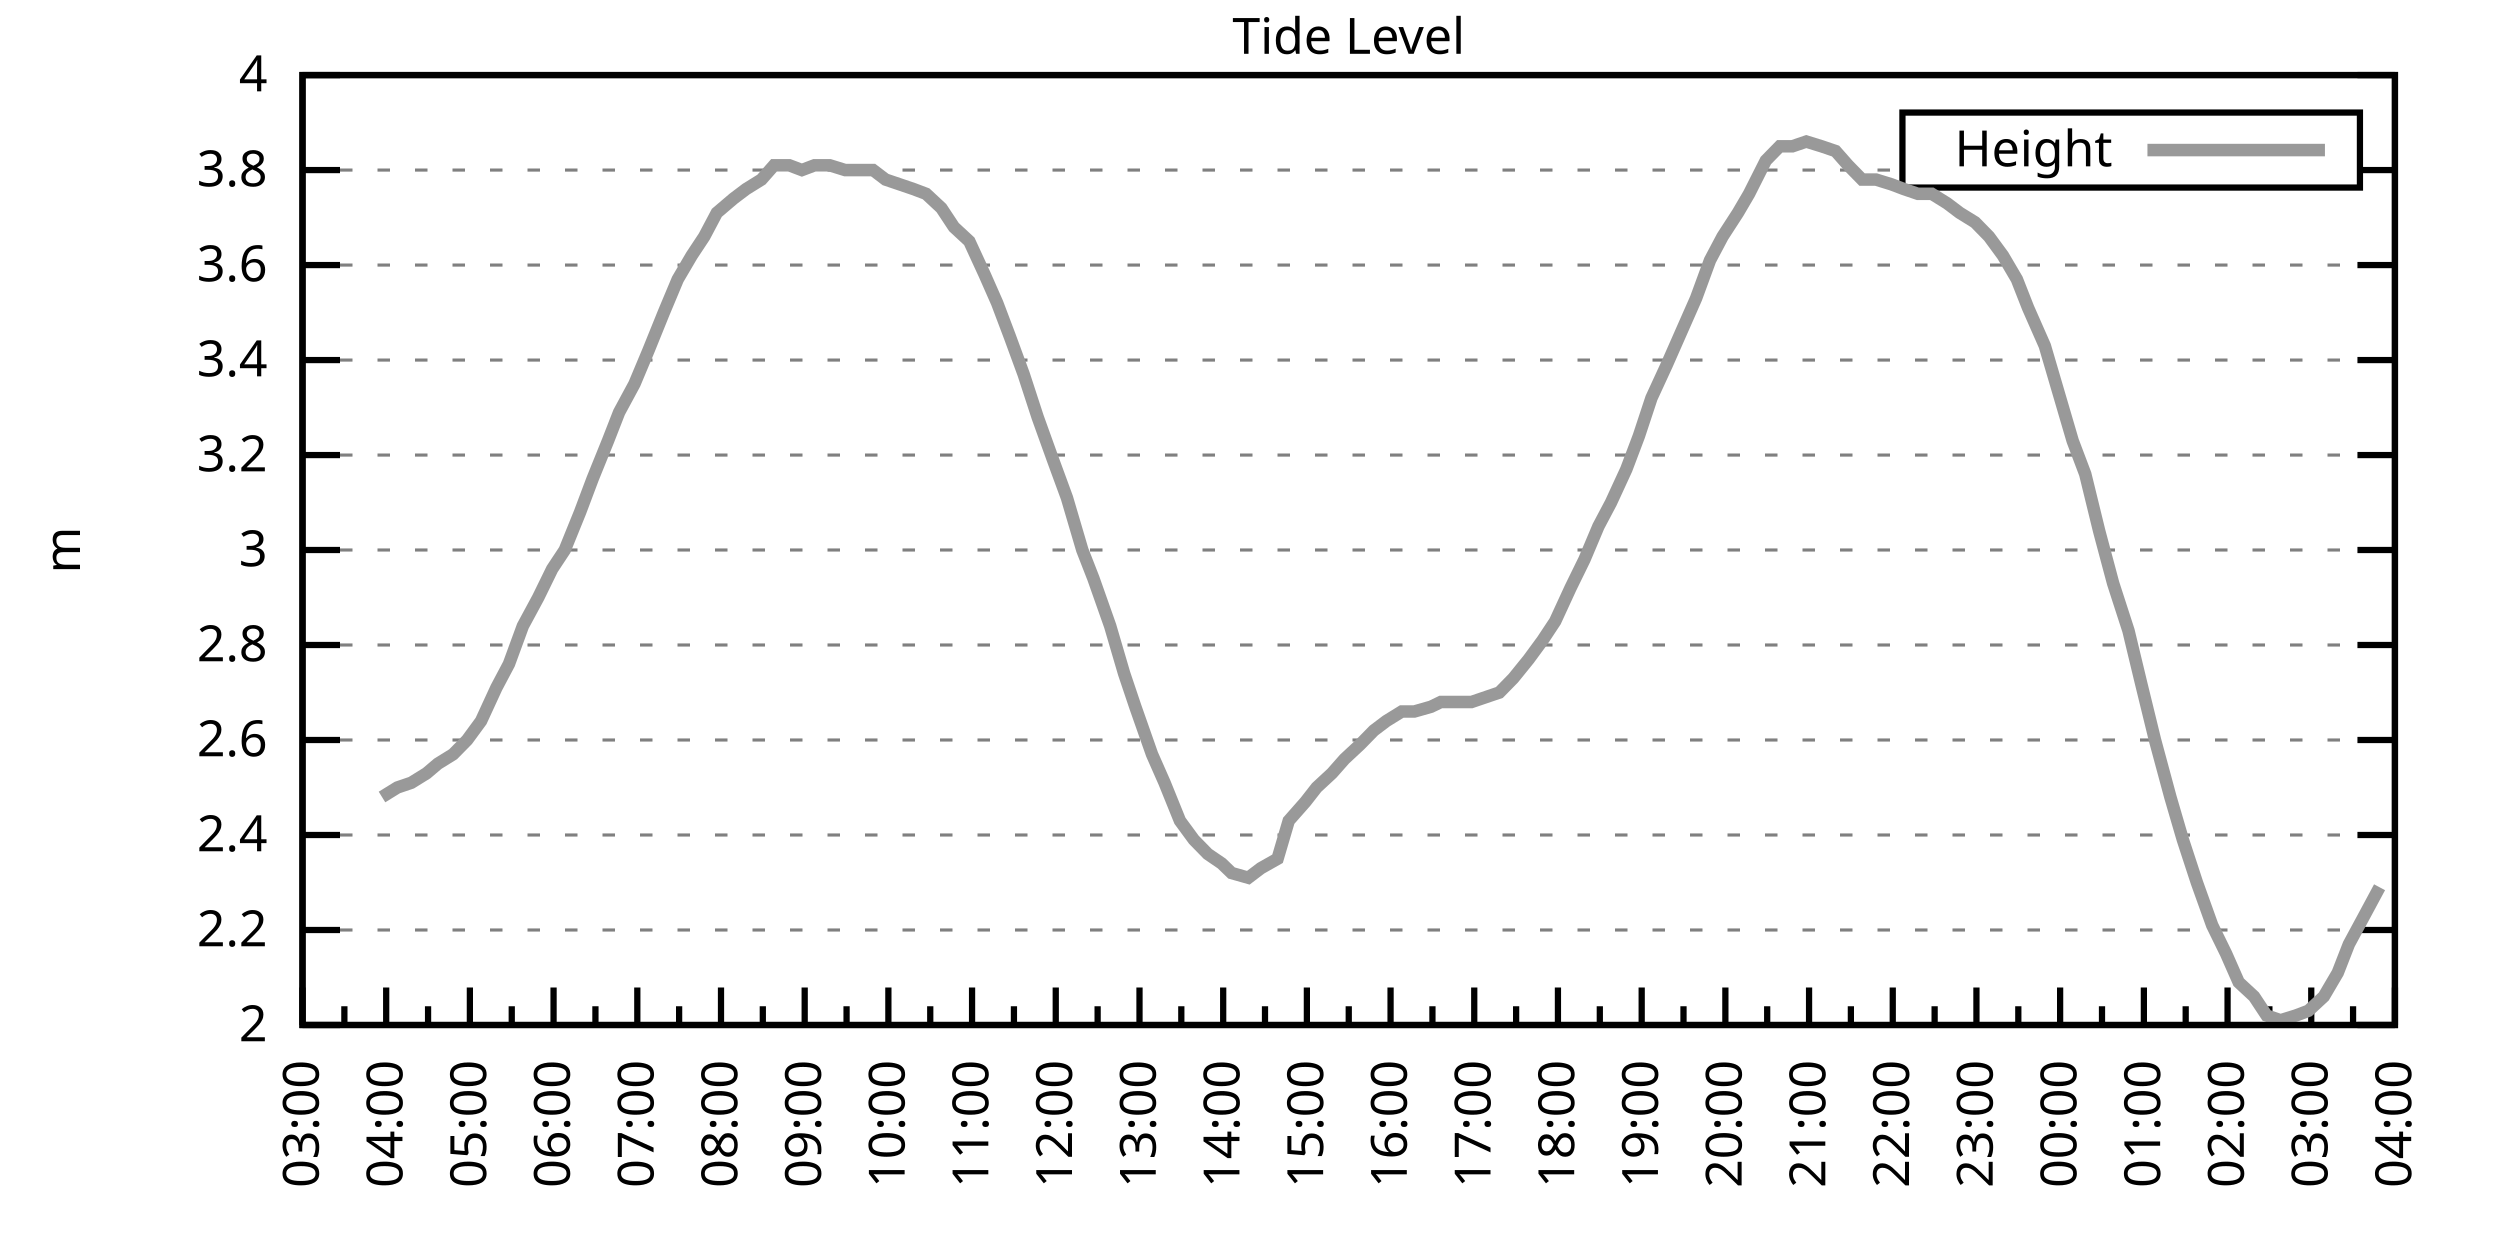
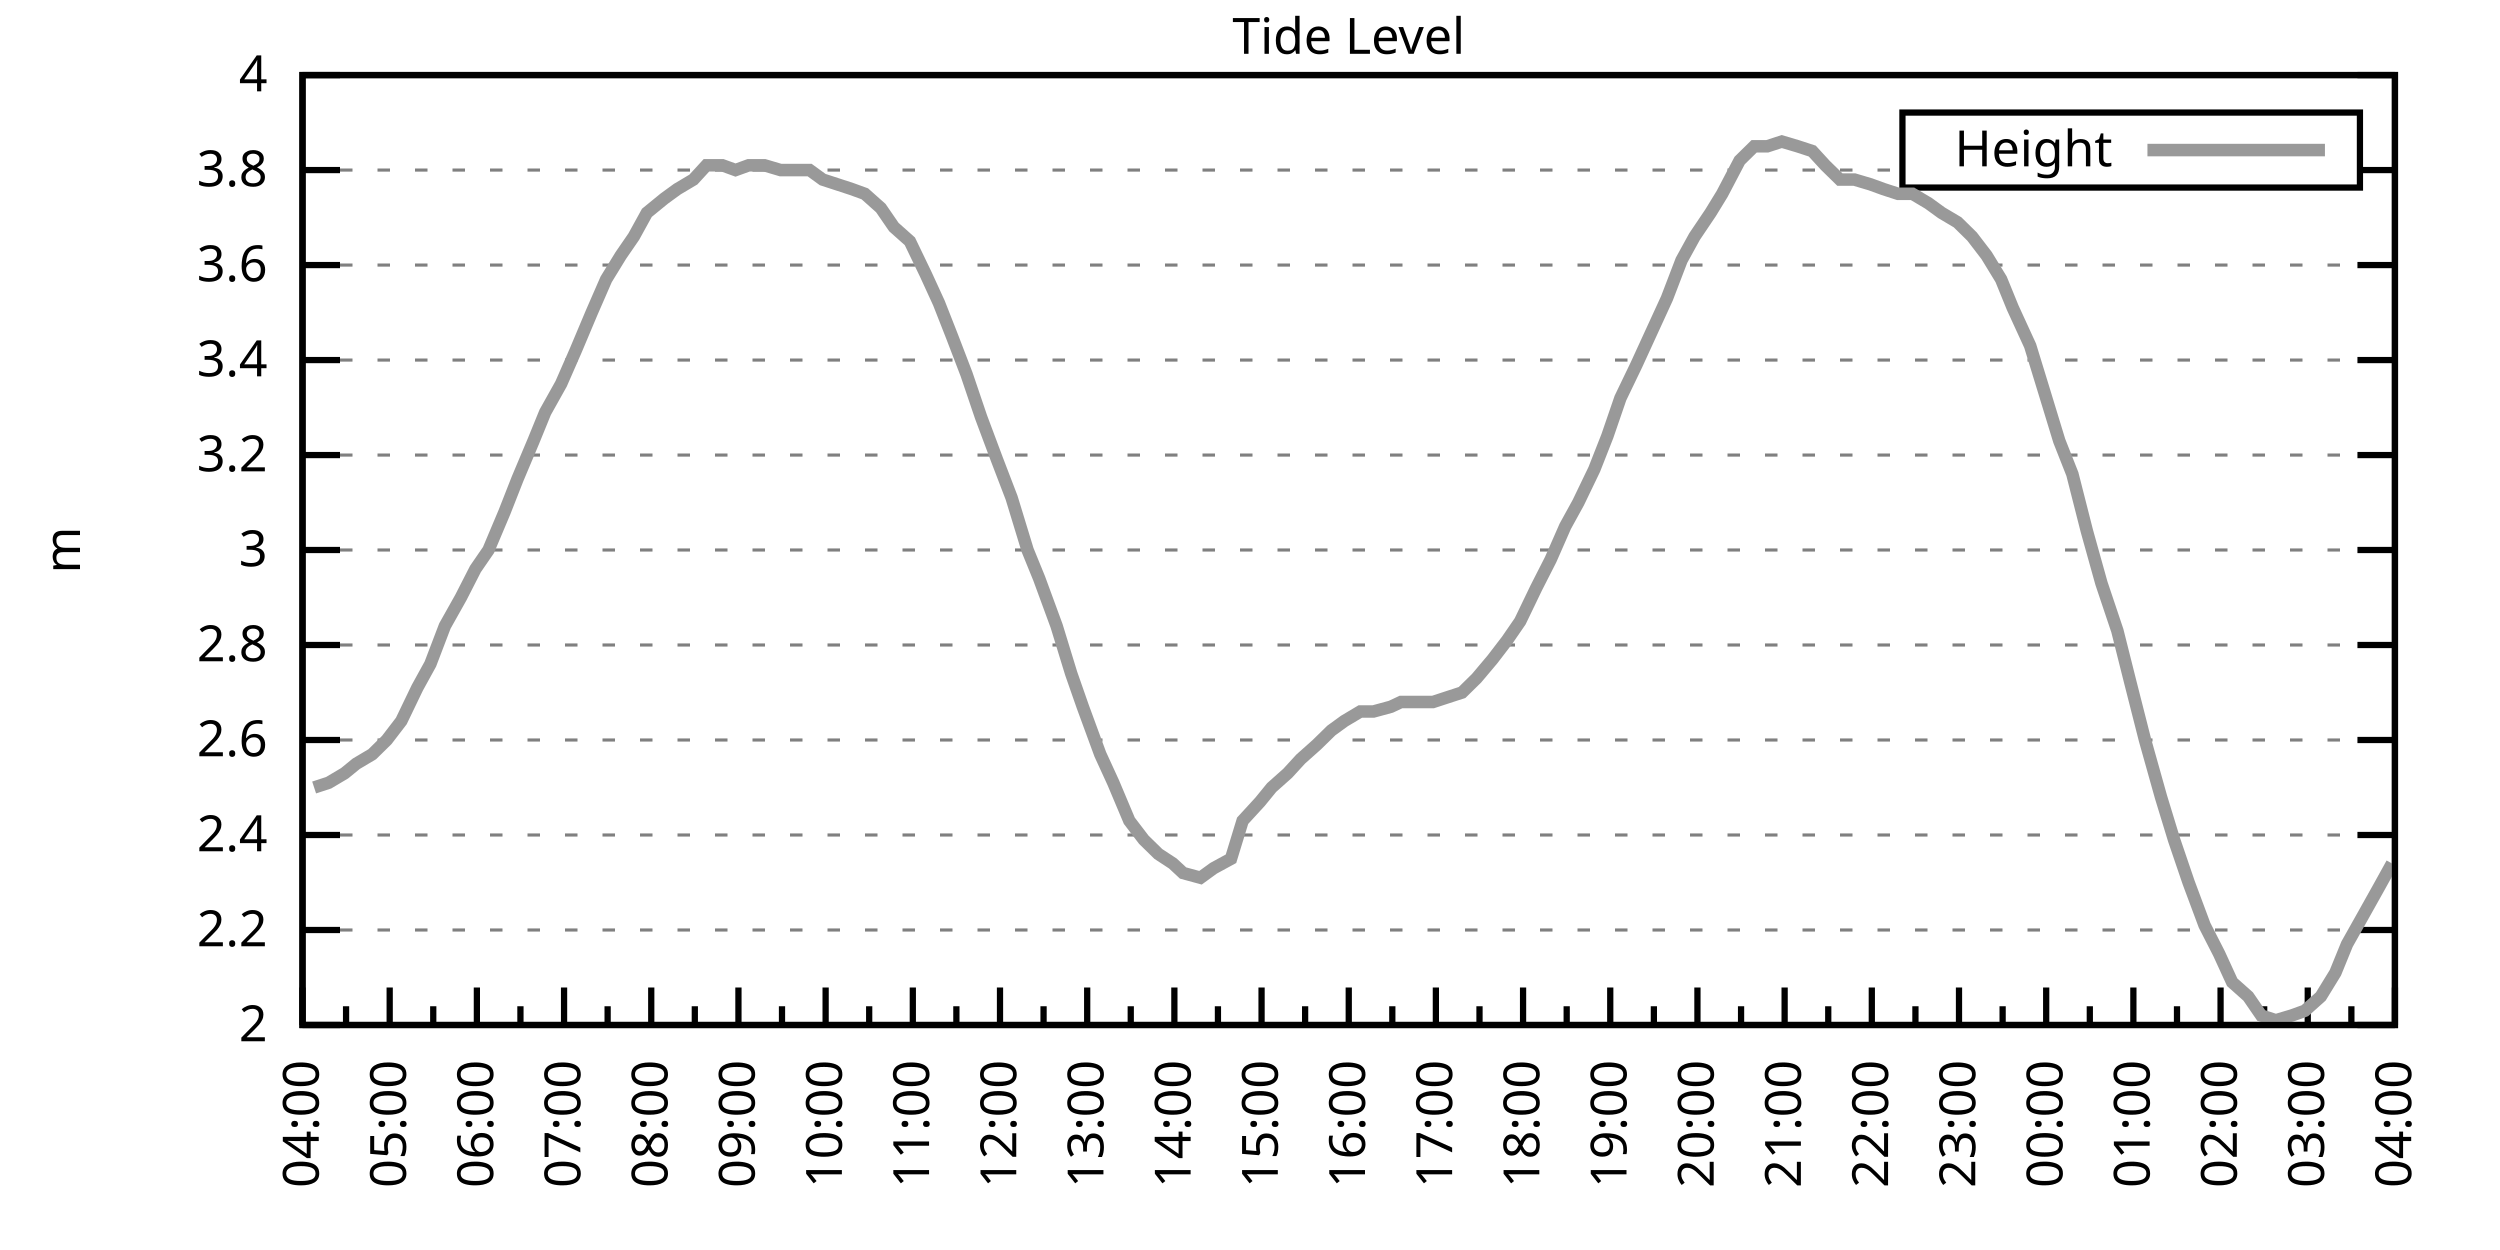
<svg xmlns="http://www.w3.org/2000/svg" xmlns:xlink="http://www.w3.org/1999/xlink" width="400" height="200" viewBox="0 0 400 200">
  <g id="gnuplot_canvas">
    <rect x="0" y="0" width="400" height="200" fill="none" />
    <defs>
      <circle id="gpDot" r="0.5" stroke-width="0.5" stroke="currentColor" />
      <path id="gpPt0" stroke-width="0.333" stroke="currentColor" d="M-1,0 h2 M0,-1 v2" />
      <path id="gpPt1" stroke-width="0.333" stroke="currentColor" d="M-1,-1 L1,1 M1,-1 L-1,1" />
      <path id="gpPt2" stroke-width="0.333" stroke="currentColor" d="M-1,0 L1,0 M0,-1 L0,1 M-1,-1 L1,1 M-1,1 L1,-1" />
      <rect id="gpPt3" stroke-width="0.333" stroke="currentColor" x="-1" y="-1" width="2" height="2" />
      <rect id="gpPt4" stroke-width="0.333" stroke="currentColor" fill="currentColor" x="-1" y="-1" width="2" height="2" />
      <circle id="gpPt5" stroke-width="0.333" stroke="currentColor" cx="0" cy="0" r="1" />
      <use xlink:href="#gpPt5" id="gpPt6" fill="currentColor" stroke="none" />
      <path id="gpPt7" stroke-width="0.333" stroke="currentColor" d="M0,-1.33 L-1.33,0.67 L1.33,0.67 z" />
      <use xlink:href="#gpPt7" id="gpPt8" fill="currentColor" stroke="none" />
      <use xlink:href="#gpPt7" id="gpPt9" stroke="currentColor" transform="rotate(180)" />
      <use xlink:href="#gpPt9" id="gpPt10" fill="currentColor" stroke="none" />
      <use xlink:href="#gpPt3" id="gpPt11" stroke="currentColor" transform="rotate(45)" />
      <use xlink:href="#gpPt11" id="gpPt12" fill="currentColor" stroke="none" />
      <path id="gpPt13" stroke-width="0.333" stroke="currentColor" d="M0,1.330 L1.265,0.411 L0.782,-1.067 L-0.782,-1.076 L-1.265,0.411 z" />
      <use xlink:href="#gpPt13" id="gpPt14" fill="currentColor" stroke="none" />
      <filter id="textbox" filterUnits="objectBoundingBox" x="0" y="0" height="1" width="1">
        <feFlood flood-color="white" flood-opacity="1" result="bgnd" />
        <feComposite in="SourceGraphic" in2="bgnd" operator="atop" />
      </filter>
      <filter id="greybox" filterUnits="objectBoundingBox" x="0" y="0" height="1" width="1">
        <feFlood flood-color="lightgrey" flood-opacity="1" result="grey" />
        <feComposite in="SourceGraphic" in2="grey" operator="atop" />
      </filter>
    </defs>
    <g fill="none" color="white" stroke="currentColor" stroke-width="1.00" stroke-linecap="butt" stroke-linejoin="miter">
</g>
    <g fill="none" color="black" stroke="currentColor" stroke-width="1.00" stroke-linecap="butt" stroke-linejoin="miter">
      <g stroke="none" shape-rendering="crispEdges">
        <polygon fill="rgb(255, 255, 255)" points="48.40,164.00 383.18,164.00 383.18,12.02 48.40,12.02 " />
      </g>
    </g>
    <g fill="none" color="black" stroke="currentColor" stroke-width="1.00" stroke-linecap="butt" stroke-linejoin="miter">
</g>
    <g fill="none" color="black" stroke="black" stroke-width="0.50" stroke-linecap="butt" stroke-linejoin="miter">
</g>
    <g fill="none" color="gray" stroke="currentColor" stroke-width="0.50" stroke-linecap="butt" stroke-linejoin="miter">
      <path stroke="gray" stroke-dasharray="2,4" class="gridline" d="M48.40,164.00 L383.19,164.00  " />
    </g>
    <g fill="none" color="gray" stroke="gray" stroke-width="1.00" stroke-linecap="butt" stroke-linejoin="miter">
</g>
    <g fill="none" color="black" stroke="currentColor" stroke-width="1.00" stroke-linecap="butt" stroke-linejoin="miter">
      <path stroke="black" d="M48.40,164.00 L54.40,164.00 M383.19,164.00 L377.19,164.00  " />
      <g transform="translate(42.80,166.60)" stroke="none" fill="black" font-family="Sans" font-size="8.00" text-anchor="end">
        <text>
          <tspan font-family="Sans"> 2</tspan>
        </text>
      </g>
    </g>
    <g fill="none" color="black" stroke="currentColor" stroke-width="1.00" stroke-linecap="butt" stroke-linejoin="miter">
</g>
    <g fill="none" color="black" stroke="black" stroke-width="0.50" stroke-linecap="butt" stroke-linejoin="miter">
</g>
    <g fill="none" color="gray" stroke="currentColor" stroke-width="0.50" stroke-linecap="butt" stroke-linejoin="miter">
      <path stroke="gray" stroke-dasharray="2,4" class="gridline" d="M48.40,148.80 L383.19,148.80  " />
    </g>
    <g fill="none" color="gray" stroke="gray" stroke-width="1.00" stroke-linecap="butt" stroke-linejoin="miter">
</g>
    <g fill="none" color="black" stroke="currentColor" stroke-width="1.00" stroke-linecap="butt" stroke-linejoin="miter">
      <path stroke="black" d="M48.40,148.80 L54.40,148.80 M383.19,148.80 L377.19,148.80  " />
      <g transform="translate(42.80,151.40)" stroke="none" fill="black" font-family="Sans" font-size="8.00" text-anchor="end">
        <text>
          <tspan font-family="Sans"> 2.2</tspan>
        </text>
      </g>
    </g>
    <g fill="none" color="black" stroke="currentColor" stroke-width="1.00" stroke-linecap="butt" stroke-linejoin="miter">
</g>
    <g fill="none" color="black" stroke="black" stroke-width="0.50" stroke-linecap="butt" stroke-linejoin="miter">
</g>
    <g fill="none" color="gray" stroke="currentColor" stroke-width="0.50" stroke-linecap="butt" stroke-linejoin="miter">
      <path stroke="gray" stroke-dasharray="2,4" class="gridline" d="M48.40,133.60 L383.19,133.60  " />
    </g>
    <g fill="none" color="gray" stroke="gray" stroke-width="1.00" stroke-linecap="butt" stroke-linejoin="miter">
</g>
    <g fill="none" color="black" stroke="currentColor" stroke-width="1.00" stroke-linecap="butt" stroke-linejoin="miter">
      <path stroke="black" d="M48.40,133.60 L54.40,133.60 M383.19,133.60 L377.19,133.60  " />
      <g transform="translate(42.80,136.20)" stroke="none" fill="black" font-family="Sans" font-size="8.00" text-anchor="end">
        <text>
          <tspan font-family="Sans"> 2.4</tspan>
        </text>
      </g>
    </g>
    <g fill="none" color="black" stroke="currentColor" stroke-width="1.00" stroke-linecap="butt" stroke-linejoin="miter">
</g>
    <g fill="none" color="black" stroke="black" stroke-width="0.50" stroke-linecap="butt" stroke-linejoin="miter">
</g>
    <g fill="none" color="gray" stroke="currentColor" stroke-width="0.50" stroke-linecap="butt" stroke-linejoin="miter">
      <path stroke="gray" stroke-dasharray="2,4" class="gridline" d="M48.40,118.40 L383.19,118.40  " />
    </g>
    <g fill="none" color="gray" stroke="gray" stroke-width="1.00" stroke-linecap="butt" stroke-linejoin="miter">
</g>
    <g fill="none" color="black" stroke="currentColor" stroke-width="1.00" stroke-linecap="butt" stroke-linejoin="miter">
      <path stroke="black" d="M48.40,118.40 L54.40,118.40 M383.19,118.40 L377.19,118.40  " />
      <g transform="translate(42.80,121.00)" stroke="none" fill="black" font-family="Sans" font-size="8.00" text-anchor="end">
        <text>
          <tspan font-family="Sans"> 2.6</tspan>
        </text>
      </g>
    </g>
    <g fill="none" color="black" stroke="currentColor" stroke-width="1.00" stroke-linecap="butt" stroke-linejoin="miter">
</g>
    <g fill="none" color="black" stroke="black" stroke-width="0.50" stroke-linecap="butt" stroke-linejoin="miter">
</g>
    <g fill="none" color="gray" stroke="currentColor" stroke-width="0.50" stroke-linecap="butt" stroke-linejoin="miter">
      <path stroke="gray" stroke-dasharray="2,4" class="gridline" d="M48.40,103.20 L383.19,103.20  " />
    </g>
    <g fill="none" color="gray" stroke="gray" stroke-width="1.00" stroke-linecap="butt" stroke-linejoin="miter">
</g>
    <g fill="none" color="black" stroke="currentColor" stroke-width="1.00" stroke-linecap="butt" stroke-linejoin="miter">
      <path stroke="black" d="M48.40,103.20 L54.40,103.20 M383.19,103.20 L377.19,103.20  " />
      <g transform="translate(42.80,105.80)" stroke="none" fill="black" font-family="Sans" font-size="8.00" text-anchor="end">
        <text>
          <tspan font-family="Sans"> 2.8</tspan>
        </text>
      </g>
    </g>
    <g fill="none" color="black" stroke="currentColor" stroke-width="1.00" stroke-linecap="butt" stroke-linejoin="miter">
</g>
    <g fill="none" color="black" stroke="black" stroke-width="0.50" stroke-linecap="butt" stroke-linejoin="miter">
</g>
    <g fill="none" color="gray" stroke="currentColor" stroke-width="0.50" stroke-linecap="butt" stroke-linejoin="miter">
      <path stroke="gray" stroke-dasharray="2,4" class="gridline" d="M48.40,88.00 L383.19,88.00  " />
    </g>
    <g fill="none" color="gray" stroke="gray" stroke-width="1.00" stroke-linecap="butt" stroke-linejoin="miter">
</g>
    <g fill="none" color="black" stroke="currentColor" stroke-width="1.00" stroke-linecap="butt" stroke-linejoin="miter">
      <path stroke="black" d="M48.40,88.00 L54.40,88.00 M383.19,88.00 L377.19,88.00  " />
      <g transform="translate(42.80,90.60)" stroke="none" fill="black" font-family="Sans" font-size="8.00" text-anchor="end">
        <text>
          <tspan font-family="Sans"> 3</tspan>
        </text>
      </g>
    </g>
    <g fill="none" color="black" stroke="currentColor" stroke-width="1.00" stroke-linecap="butt" stroke-linejoin="miter">
</g>
    <g fill="none" color="black" stroke="black" stroke-width="0.50" stroke-linecap="butt" stroke-linejoin="miter">
</g>
    <g fill="none" color="gray" stroke="currentColor" stroke-width="0.50" stroke-linecap="butt" stroke-linejoin="miter">
      <path stroke="gray" stroke-dasharray="2,4" class="gridline" d="M48.40,72.81 L383.19,72.81  " />
    </g>
    <g fill="none" color="gray" stroke="gray" stroke-width="1.00" stroke-linecap="butt" stroke-linejoin="miter">
</g>
    <g fill="none" color="black" stroke="currentColor" stroke-width="1.00" stroke-linecap="butt" stroke-linejoin="miter">
      <path stroke="black" d="M48.40,72.81 L54.40,72.81 M383.19,72.81 L377.19,72.81  " />
      <g transform="translate(42.80,75.41)" stroke="none" fill="black" font-family="Sans" font-size="8.00" text-anchor="end">
        <text>
          <tspan font-family="Sans"> 3.2</tspan>
        </text>
      </g>
    </g>
    <g fill="none" color="black" stroke="currentColor" stroke-width="1.00" stroke-linecap="butt" stroke-linejoin="miter">
</g>
    <g fill="none" color="black" stroke="black" stroke-width="0.50" stroke-linecap="butt" stroke-linejoin="miter">
</g>
    <g fill="none" color="gray" stroke="currentColor" stroke-width="0.50" stroke-linecap="butt" stroke-linejoin="miter">
      <path stroke="gray" stroke-dasharray="2,4" class="gridline" d="M48.40,57.61 L383.19,57.61  " />
    </g>
    <g fill="none" color="gray" stroke="gray" stroke-width="1.00" stroke-linecap="butt" stroke-linejoin="miter">
</g>
    <g fill="none" color="black" stroke="currentColor" stroke-width="1.00" stroke-linecap="butt" stroke-linejoin="miter">
      <path stroke="black" d="M48.40,57.61 L54.40,57.61 M383.19,57.61 L377.19,57.61  " />
      <g transform="translate(42.80,60.21)" stroke="none" fill="black" font-family="Sans" font-size="8.00" text-anchor="end">
        <text>
          <tspan font-family="Sans"> 3.4</tspan>
        </text>
      </g>
    </g>
    <g fill="none" color="black" stroke="currentColor" stroke-width="1.00" stroke-linecap="butt" stroke-linejoin="miter">
</g>
    <g fill="none" color="black" stroke="black" stroke-width="0.50" stroke-linecap="butt" stroke-linejoin="miter">
</g>
    <g fill="none" color="gray" stroke="currentColor" stroke-width="0.50" stroke-linecap="butt" stroke-linejoin="miter">
      <path stroke="gray" stroke-dasharray="2,4" class="gridline" d="M48.40,42.41 L383.19,42.41  " />
    </g>
    <g fill="none" color="gray" stroke="gray" stroke-width="1.00" stroke-linecap="butt" stroke-linejoin="miter">
</g>
    <g fill="none" color="black" stroke="currentColor" stroke-width="1.00" stroke-linecap="butt" stroke-linejoin="miter">
      <path stroke="black" d="M48.40,42.41 L54.40,42.41 M383.19,42.41 L377.19,42.41  " />
      <g transform="translate(42.80,45.01)" stroke="none" fill="black" font-family="Sans" font-size="8.00" text-anchor="end">
        <text>
          <tspan font-family="Sans"> 3.6</tspan>
        </text>
      </g>
    </g>
    <g fill="none" color="black" stroke="currentColor" stroke-width="1.00" stroke-linecap="butt" stroke-linejoin="miter">
</g>
    <g fill="none" color="black" stroke="black" stroke-width="0.50" stroke-linecap="butt" stroke-linejoin="miter">
</g>
    <g fill="none" color="gray" stroke="currentColor" stroke-width="0.50" stroke-linecap="butt" stroke-linejoin="miter">
      <path stroke="gray" stroke-dasharray="2,4" class="gridline" d="M48.40,27.21 L304.39,27.21 M377.59,27.21 L383.19,27.21  " />
    </g>
    <g fill="none" color="gray" stroke="gray" stroke-width="1.00" stroke-linecap="butt" stroke-linejoin="miter">
</g>
    <g fill="none" color="black" stroke="currentColor" stroke-width="1.00" stroke-linecap="butt" stroke-linejoin="miter">
      <path stroke="black" d="M48.40,27.21 L54.40,27.21 M383.19,27.21 L377.19,27.21  " />
      <g transform="translate(42.80,29.81)" stroke="none" fill="black" font-family="Sans" font-size="8.00" text-anchor="end">
        <text>
          <tspan font-family="Sans"> 3.8</tspan>
        </text>
      </g>
    </g>
    <g fill="none" color="black" stroke="currentColor" stroke-width="1.00" stroke-linecap="butt" stroke-linejoin="miter">
</g>
    <g fill="none" color="black" stroke="black" stroke-width="0.50" stroke-linecap="butt" stroke-linejoin="miter">
</g>
    <g fill="none" color="gray" stroke="currentColor" stroke-width="0.50" stroke-linecap="butt" stroke-linejoin="miter">
      <path stroke="gray" stroke-dasharray="2,4" class="gridline" d="M48.40,12.01 L383.19,12.01  " />
    </g>
    <g fill="none" color="gray" stroke="gray" stroke-width="1.00" stroke-linecap="butt" stroke-linejoin="miter">
</g>
    <g fill="none" color="black" stroke="currentColor" stroke-width="1.00" stroke-linecap="butt" stroke-linejoin="miter">
      <path stroke="black" d="M48.40,12.01 L54.40,12.01 M383.19,12.01 L377.19,12.01  " />
      <g transform="translate(42.80,14.61)" stroke="none" fill="black" font-family="Sans" font-size="8.00" text-anchor="end">
        <text>
          <tspan font-family="Sans"> 4</tspan>
        </text>
      </g>
    </g>
    <g fill="none" color="black" stroke="currentColor" stroke-width="1.00" stroke-linecap="butt" stroke-linejoin="miter">
      <path stroke="black" d="M48.40,164.00 L48.40,158.00  " />
      <g transform="translate(51.00,169.60) rotate(270)" stroke="none" fill="black" font-family="Sans" font-size="8.00" text-anchor="end">
        <text>
+           <tspan font-family="Sans">04:00</tspan>
+         </text>
+       </g>
+     </g>
+     <g fill="none" color="black" stroke="currentColor" stroke-width="1.00" stroke-linecap="butt" stroke-linejoin="miter">
+       <path stroke="black" d="M55.37,164.00 L55.37,161.00 M62.35,164.00 L62.35,158.00  " />
+       <g transform="translate(64.95,169.60) rotate(270)" stroke="none" fill="black" font-family="Sans" font-size="8.00" text-anchor="end">
+         <text>
+           <tspan font-family="Sans">05:00</tspan>
+         </text>
+       </g>
+     </g>
+     <g fill="none" color="black" stroke="currentColor" stroke-width="1.00" stroke-linecap="butt" stroke-linejoin="miter">
+       <path stroke="black" d="M69.32,164.00 L69.32,161.00 M76.30,164.00 L76.30,158.00  " />
+       <g transform="translate(78.90,169.60) rotate(270)" stroke="none" fill="black" font-family="Sans" font-size="8.00" text-anchor="end">
+         <text>
+           <tspan font-family="Sans">06:00</tspan>
+         </text>
+       </g>
+     </g>
+     <g fill="none" color="black" stroke="currentColor" stroke-width="1.00" stroke-linecap="butt" stroke-linejoin="miter">
+       <path stroke="black" d="M83.27,164.00 L83.27,161.00 M90.25,164.00 L90.25,158.00  " />
+       <g transform="translate(92.85,169.60) rotate(270)" stroke="none" fill="black" font-family="Sans" font-size="8.00" text-anchor="end">
+         <text>
+           <tspan font-family="Sans">07:00</tspan>
+         </text>
+       </g>
+     </g>
+     <g fill="none" color="black" stroke="currentColor" stroke-width="1.00" stroke-linecap="butt" stroke-linejoin="miter">
+       <path stroke="black" d="M97.22,164.00 L97.22,161.00 M104.20,164.00 L104.20,158.00  " />
+       <g transform="translate(106.80,169.60) rotate(270)" stroke="none" fill="black" font-family="Sans" font-size="8.00" text-anchor="end">
+         <text>
+           <tspan font-family="Sans">08:00</tspan>
+         </text>
+       </g>
+     </g>
+     <g fill="none" color="black" stroke="currentColor" stroke-width="1.00" stroke-linecap="butt" stroke-linejoin="miter">
+       <path stroke="black" d="M111.17,164.00 L111.17,161.00 M118.15,164.00 L118.15,158.00  " />
+       <g transform="translate(120.75,169.60) rotate(270)" stroke="none" fill="black" font-family="Sans" font-size="8.00" text-anchor="end">
+         <text>
+           <tspan font-family="Sans">09:00</tspan>
+         </text>
+       </g>
+     </g>
+     <g fill="none" color="black" stroke="currentColor" stroke-width="1.00" stroke-linecap="butt" stroke-linejoin="miter">
+       <path stroke="black" d="M125.12,164.00 L125.12,161.00 M132.10,164.00 L132.10,158.00  " />
+       <g transform="translate(134.70,169.60) rotate(270)" stroke="none" fill="black" font-family="Sans" font-size="8.00" text-anchor="end">
+         <text>
+           <tspan font-family="Sans">10:00</tspan>
+         </text>
+       </g>
+     </g>
+     <g fill="none" color="black" stroke="currentColor" stroke-width="1.00" stroke-linecap="butt" stroke-linejoin="miter">
+       <path stroke="black" d="M139.07,164.00 L139.07,161.00 M146.05,164.00 L146.05,158.00  " />
+       <g transform="translate(148.65,169.60) rotate(270)" stroke="none" fill="black" font-family="Sans" font-size="8.00" text-anchor="end">
+         <text>
+           <tspan font-family="Sans">11:00</tspan>
+         </text>
+       </g>
+     </g>
+     <g fill="none" color="black" stroke="currentColor" stroke-width="1.00" stroke-linecap="butt" stroke-linejoin="miter">
+       <path stroke="black" d="M153.02,164.00 L153.02,161.00 M160.00,164.00 L160.00,158.00  " />
+       <g transform="translate(162.60,169.60) rotate(270)" stroke="none" fill="black" font-family="Sans" font-size="8.00" text-anchor="end">
+         <text>
+           <tspan font-family="Sans">12:00</tspan>
+         </text>
+       </g>
+     </g>
+     <g fill="none" color="black" stroke="currentColor" stroke-width="1.00" stroke-linecap="butt" stroke-linejoin="miter">
+       <path stroke="black" d="M166.97,164.00 L166.97,161.00 M173.95,164.00 L173.95,158.00  " />
+       <g transform="translate(176.55,169.60) rotate(270)" stroke="none" fill="black" font-family="Sans" font-size="8.00" text-anchor="end">
+         <text>
+           <tspan font-family="Sans">13:00</tspan>
+         </text>
+       </g>
+     </g>
+     <g fill="none" color="black" stroke="currentColor" stroke-width="1.00" stroke-linecap="butt" stroke-linejoin="miter">
+       <path stroke="black" d="M180.92,164.00 L180.92,161.00 M187.90,164.00 L187.90,158.00  " />
+       <g transform="translate(190.50,169.60) rotate(270)" stroke="none" fill="black" font-family="Sans" font-size="8.00" text-anchor="end">
+         <text>
+           <tspan font-family="Sans">14:00</tspan>
+         </text>
+       </g>
+     </g>
+     <g fill="none" color="black" stroke="currentColor" stroke-width="1.00" stroke-linecap="butt" stroke-linejoin="miter">
+       <path stroke="black" d="M194.87,164.00 L194.87,161.00 M201.85,164.00 L201.85,158.00  " />
+       <g transform="translate(204.45,169.60) rotate(270)" stroke="none" fill="black" font-family="Sans" font-size="8.00" text-anchor="end">
+         <text>
+           <tspan font-family="Sans">15:00</tspan>
+         </text>
+       </g>
+     </g>
+     <g fill="none" color="black" stroke="currentColor" stroke-width="1.00" stroke-linecap="butt" stroke-linejoin="miter">
+       <path stroke="black" d="M208.82,164.00 L208.82,161.00 M215.80,164.00 L215.80,158.00  " />
+       <g transform="translate(218.40,169.60) rotate(270)" stroke="none" fill="black" font-family="Sans" font-size="8.00" text-anchor="end">
+         <text>
+           <tspan font-family="Sans">16:00</tspan>
+         </text>
+       </g>
+     </g>
+     <g fill="none" color="black" stroke="currentColor" stroke-width="1.00" stroke-linecap="butt" stroke-linejoin="miter">
+       <path stroke="black" d="M222.77,164.00 L222.77,161.00 M229.74,164.00 L229.74,158.00  " />
+       <g transform="translate(232.34,169.60) rotate(270)" stroke="none" fill="black" font-family="Sans" font-size="8.00" text-anchor="end">
+         <text>
+           <tspan font-family="Sans">17:00</tspan>
+         </text>
+       </g>
+     </g>
+     <g fill="none" color="black" stroke="currentColor" stroke-width="1.00" stroke-linecap="butt" stroke-linejoin="miter">
+       <path stroke="black" d="M236.72,164.00 L236.72,161.00 M243.69,164.00 L243.69,158.00  " />
+       <g transform="translate(246.29,169.60) rotate(270)" stroke="none" fill="black" font-family="Sans" font-size="8.00" text-anchor="end">
+         <text>
+           <tspan font-family="Sans">18:00</tspan>
+         </text>
+       </g>
+     </g>
+     <g fill="none" color="black" stroke="currentColor" stroke-width="1.00" stroke-linecap="butt" stroke-linejoin="miter">
+       <path stroke="black" d="M250.67,164.00 L250.67,161.00 M257.64,164.00 L257.64,158.00  " />
+       <g transform="translate(260.24,169.60) rotate(270)" stroke="none" fill="black" font-family="Sans" font-size="8.00" text-anchor="end">
+         <text>
+           <tspan font-family="Sans">19:00</tspan>
+         </text>
+       </g>
+     </g>
+     <g fill="none" color="black" stroke="currentColor" stroke-width="1.00" stroke-linecap="butt" stroke-linejoin="miter">
+       <path stroke="black" d="M264.62,164.00 L264.62,161.00 M271.59,164.00 L271.59,158.00  " />
+       <g transform="translate(274.19,169.60) rotate(270)" stroke="none" fill="black" font-family="Sans" font-size="8.00" text-anchor="end">
+         <text>
+           <tspan font-family="Sans">20:00</tspan>
+         </text>
+       </g>
+     </g>
+     <g fill="none" color="black" stroke="currentColor" stroke-width="1.00" stroke-linecap="butt" stroke-linejoin="miter">
+       <path stroke="black" d="M278.57,164.00 L278.57,161.00 M285.54,164.00 L285.54,158.00  " />
+       <g transform="translate(288.14,169.60) rotate(270)" stroke="none" fill="black" font-family="Sans" font-size="8.00" text-anchor="end">
+         <text>
+           <tspan font-family="Sans">21:00</tspan>
+         </text>
+       </g>
+     </g>
+     <g fill="none" color="black" stroke="currentColor" stroke-width="1.00" stroke-linecap="butt" stroke-linejoin="miter">
+       <path stroke="black" d="M292.52,164.00 L292.52,161.00 M299.49,164.00 L299.49,158.00  " />
+       <g transform="translate(302.09,169.60) rotate(270)" stroke="none" fill="black" font-family="Sans" font-size="8.00" text-anchor="end">
+         <text>
+           <tspan font-family="Sans">22:00</tspan>
+         </text>
+       </g>
+     </g>
+     <g fill="none" color="black" stroke="currentColor" stroke-width="1.00" stroke-linecap="butt" stroke-linejoin="miter">
+       <path stroke="black" d="M306.47,164.00 L306.47,161.00 M313.44,164.00 L313.44,158.00  " />
+       <g transform="translate(316.04,169.60) rotate(270)" stroke="none" fill="black" font-family="Sans" font-size="8.00" text-anchor="end">
+         <text>
+           <tspan font-family="Sans">23:00</tspan>
+         </text>
+       </g>
+     </g>
+     <g fill="none" color="black" stroke="currentColor" stroke-width="1.00" stroke-linecap="butt" stroke-linejoin="miter">
+       <path stroke="black" d="M320.42,164.00 L320.42,161.00 M327.39,164.00 L327.39,158.00  " />
+       <g transform="translate(329.99,169.60) rotate(270)" stroke="none" fill="black" font-family="Sans" font-size="8.00" text-anchor="end">
+         <text>
+           <tspan font-family="Sans">00:00</tspan>
+         </text>
+       </g>
+     </g>
+     <g fill="none" color="black" stroke="currentColor" stroke-width="1.00" stroke-linecap="butt" stroke-linejoin="miter">
+       <path stroke="black" d="M334.37,164.00 L334.37,161.00 M341.34,164.00 L341.34,158.00  " />
+       <g transform="translate(343.94,169.60) rotate(270)" stroke="none" fill="black" font-family="Sans" font-size="8.00" text-anchor="end">
+         <text>
+           <tspan font-family="Sans">01:00</tspan>
+         </text>
+       </g>
+     </g>
+     <g fill="none" color="black" stroke="currentColor" stroke-width="1.00" stroke-linecap="butt" stroke-linejoin="miter">
+       <path stroke="black" d="M348.32,164.00 L348.32,161.00 M355.29,164.00 L355.29,158.00  " />
+       <g transform="translate(357.89,169.60) rotate(270)" stroke="none" fill="black" font-family="Sans" font-size="8.00" text-anchor="end">
+         <text>
+           <tspan font-family="Sans">02:00</tspan>
+         </text>
+       </g>
+     </g>
+     <g fill="none" color="black" stroke="currentColor" stroke-width="1.00" stroke-linecap="butt" stroke-linejoin="miter">
+       <path stroke="black" d="M362.27,164.00 L362.27,161.00 M369.24,164.00 L369.24,158.00  " />
+       <g transform="translate(371.84,169.60) rotate(270)" stroke="none" fill="black" font-family="Sans" font-size="8.00" text-anchor="end">
+         <text>
          <tspan font-family="Sans">03:00</tspan>
        </text>
      </g>
    </g>
    <g fill="none" color="black" stroke="currentColor" stroke-width="1.00" stroke-linecap="butt" stroke-linejoin="miter">
-       <path stroke="black" d="M55.10,164.00 L55.10,161.00 M61.79,164.00 L61.79,158.00  " />
-       <g transform="translate(64.39,169.60) rotate(270)" stroke="none" fill="black" font-family="Sans" font-size="8.00" text-anchor="end">
-         <text>
-           <tspan font-family="Sans">04:00</tspan>
-         </text>
-       </g>
-     </g>
-     <g fill="none" color="black" stroke="currentColor" stroke-width="1.00" stroke-linecap="butt" stroke-linejoin="miter">
-       <path stroke="black" d="M68.49,164.00 L68.49,161.00 M75.18,164.00 L75.18,158.00  " />
-       <g transform="translate(77.78,169.60) rotate(270)" stroke="none" fill="black" font-family="Sans" font-size="8.00" text-anchor="end">
-         <text>
-           <tspan font-family="Sans">05:00</tspan>
-         </text>
-       </g>
-     </g>
-     <g fill="none" color="black" stroke="currentColor" stroke-width="1.00" stroke-linecap="butt" stroke-linejoin="miter">
-       <path stroke="black" d="M81.88,164.00 L81.88,161.00 M88.57,164.00 L88.57,158.00  " />
-       <g transform="translate(91.17,169.60) rotate(270)" stroke="none" fill="black" font-family="Sans" font-size="8.00" text-anchor="end">
-         <text>
-           <tspan font-family="Sans">06:00</tspan>
-         </text>
-       </g>
-     </g>
-     <g fill="none" color="black" stroke="currentColor" stroke-width="1.00" stroke-linecap="butt" stroke-linejoin="miter">
-       <path stroke="black" d="M95.27,164.00 L95.27,161.00 M101.97,164.00 L101.97,158.00  " />
-       <g transform="translate(104.57,169.60) rotate(270)" stroke="none" fill="black" font-family="Sans" font-size="8.00" text-anchor="end">
-         <text>
-           <tspan font-family="Sans">07:00</tspan>
-         </text>
-       </g>
-     </g>
-     <g fill="none" color="black" stroke="currentColor" stroke-width="1.00" stroke-linecap="butt" stroke-linejoin="miter">
-       <path stroke="black" d="M108.66,164.00 L108.66,161.00 M115.36,164.00 L115.36,158.00  " />
-       <g transform="translate(117.96,169.60) rotate(270)" stroke="none" fill="black" font-family="Sans" font-size="8.00" text-anchor="end">
-         <text>
-           <tspan font-family="Sans">08:00</tspan>
-         </text>
-       </g>
-     </g>
-     <g fill="none" color="black" stroke="currentColor" stroke-width="1.00" stroke-linecap="butt" stroke-linejoin="miter">
-       <path stroke="black" d="M122.05,164.00 L122.05,161.00 M128.75,164.00 L128.75,158.00  " />
-       <g transform="translate(131.35,169.60) rotate(270)" stroke="none" fill="black" font-family="Sans" font-size="8.00" text-anchor="end">
-         <text>
-           <tspan font-family="Sans">09:00</tspan>
-         </text>
-       </g>
-     </g>
-     <g fill="none" color="black" stroke="currentColor" stroke-width="1.00" stroke-linecap="butt" stroke-linejoin="miter">
-       <path stroke="black" d="M135.45,164.00 L135.45,161.00 M142.14,164.00 L142.14,158.00  " />
-       <g transform="translate(144.74,169.60) rotate(270)" stroke="none" fill="black" font-family="Sans" font-size="8.00" text-anchor="end">
-         <text>
-           <tspan font-family="Sans">10:00</tspan>
-         </text>
-       </g>
-     </g>
-     <g fill="none" color="black" stroke="currentColor" stroke-width="1.00" stroke-linecap="butt" stroke-linejoin="miter">
-       <path stroke="black" d="M148.84,164.00 L148.84,161.00 M155.53,164.00 L155.53,158.00  " />
-       <g transform="translate(158.13,169.60) rotate(270)" stroke="none" fill="black" font-family="Sans" font-size="8.00" text-anchor="end">
-         <text>
-           <tspan font-family="Sans">11:00</tspan>
-         </text>
-       </g>
-     </g>
-     <g fill="none" color="black" stroke="currentColor" stroke-width="1.00" stroke-linecap="butt" stroke-linejoin="miter">
-       <path stroke="black" d="M162.23,164.00 L162.23,161.00 M168.92,164.00 L168.92,158.00  " />
-       <g transform="translate(171.52,169.60) rotate(270)" stroke="none" fill="black" font-family="Sans" font-size="8.00" text-anchor="end">
-         <text>
-           <tspan font-family="Sans">12:00</tspan>
-         </text>
-       </g>
-     </g>
-     <g fill="none" color="black" stroke="currentColor" stroke-width="1.00" stroke-linecap="butt" stroke-linejoin="miter">
-       <path stroke="black" d="M175.62,164.00 L175.62,161.00 M182.32,164.00 L182.32,158.00  " />
-       <g transform="translate(184.92,169.60) rotate(270)" stroke="none" fill="black" font-family="Sans" font-size="8.00" text-anchor="end">
-         <text>
-           <tspan font-family="Sans">13:00</tspan>
-         </text>
-       </g>
-     </g>
-     <g fill="none" color="black" stroke="currentColor" stroke-width="1.00" stroke-linecap="butt" stroke-linejoin="miter">
-       <path stroke="black" d="M189.01,164.00 L189.01,161.00 M195.71,164.00 L195.71,158.00  " />
-       <g transform="translate(198.31,169.60) rotate(270)" stroke="none" fill="black" font-family="Sans" font-size="8.00" text-anchor="end">
-         <text>
-           <tspan font-family="Sans">14:00</tspan>
-         </text>
-       </g>
-     </g>
-     <g fill="none" color="black" stroke="currentColor" stroke-width="1.00" stroke-linecap="butt" stroke-linejoin="miter">
-       <path stroke="black" d="M202.40,164.00 L202.40,161.00 M209.10,164.00 L209.10,158.00  " />
-       <g transform="translate(211.70,169.60) rotate(270)" stroke="none" fill="black" font-family="Sans" font-size="8.00" text-anchor="end">
-         <text>
-           <tspan font-family="Sans">15:00</tspan>
-         </text>
-       </g>
-     </g>
-     <g fill="none" color="black" stroke="currentColor" stroke-width="1.00" stroke-linecap="butt" stroke-linejoin="miter">
-       <path stroke="black" d="M215.80,164.00 L215.80,161.00 M222.49,164.00 L222.49,158.00  " />
-       <g transform="translate(225.09,169.60) rotate(270)" stroke="none" fill="black" font-family="Sans" font-size="8.00" text-anchor="end">
-         <text>
-           <tspan font-family="Sans">16:00</tspan>
-         </text>
-       </g>
-     </g>
-     <g fill="none" color="black" stroke="currentColor" stroke-width="1.00" stroke-linecap="butt" stroke-linejoin="miter">
-       <path stroke="black" d="M229.19,164.00 L229.19,161.00 M235.88,164.00 L235.88,158.00  " />
-       <g transform="translate(238.48,169.60) rotate(270)" stroke="none" fill="black" font-family="Sans" font-size="8.00" text-anchor="end">
-         <text>
-           <tspan font-family="Sans">17:00</tspan>
-         </text>
-       </g>
-     </g>
-     <g fill="none" color="black" stroke="currentColor" stroke-width="1.00" stroke-linecap="butt" stroke-linejoin="miter">
-       <path stroke="black" d="M242.58,164.00 L242.58,161.00 M249.27,164.00 L249.27,158.00  " />
-       <g transform="translate(251.87,169.60) rotate(270)" stroke="none" fill="black" font-family="Sans" font-size="8.00" text-anchor="end">
-         <text>
-           <tspan font-family="Sans">18:00</tspan>
-         </text>
-       </g>
-     </g>
-     <g fill="none" color="black" stroke="currentColor" stroke-width="1.00" stroke-linecap="butt" stroke-linejoin="miter">
-       <path stroke="black" d="M255.97,164.00 L255.97,161.00 M262.67,164.00 L262.67,158.00  " />
-       <g transform="translate(265.27,169.60) rotate(270)" stroke="none" fill="black" font-family="Sans" font-size="8.00" text-anchor="end">
-         <text>
-           <tspan font-family="Sans">19:00</tspan>
-         </text>
-       </g>
-     </g>
-     <g fill="none" color="black" stroke="currentColor" stroke-width="1.00" stroke-linecap="butt" stroke-linejoin="miter">
-       <path stroke="black" d="M269.36,164.00 L269.36,161.00 M276.06,164.00 L276.06,158.00  " />
-       <g transform="translate(278.66,169.60) rotate(270)" stroke="none" fill="black" font-family="Sans" font-size="8.00" text-anchor="end">
-         <text>
-           <tspan font-family="Sans">20:00</tspan>
-         </text>
-       </g>
-     </g>
-     <g fill="none" color="black" stroke="currentColor" stroke-width="1.00" stroke-linecap="butt" stroke-linejoin="miter">
-       <path stroke="black" d="M282.75,164.00 L282.75,161.00 M289.45,164.00 L289.45,158.00  " />
-       <g transform="translate(292.05,169.60) rotate(270)" stroke="none" fill="black" font-family="Sans" font-size="8.00" text-anchor="end">
-         <text>
-           <tspan font-family="Sans">21:00</tspan>
-         </text>
-       </g>
-     </g>
-     <g fill="none" color="black" stroke="currentColor" stroke-width="1.00" stroke-linecap="butt" stroke-linejoin="miter">
-       <path stroke="black" d="M296.14,164.00 L296.14,161.00 M302.84,164.00 L302.84,158.00  " />
-       <g transform="translate(305.44,169.60) rotate(270)" stroke="none" fill="black" font-family="Sans" font-size="8.00" text-anchor="end">
-         <text>
-           <tspan font-family="Sans">22:00</tspan>
-         </text>
-       </g>
-     </g>
-     <g fill="none" color="black" stroke="currentColor" stroke-width="1.00" stroke-linecap="butt" stroke-linejoin="miter">
-       <path stroke="black" d="M309.54,164.00 L309.54,161.00 M316.23,164.00 L316.23,158.00  " />
-       <g transform="translate(318.83,169.60) rotate(270)" stroke="none" fill="black" font-family="Sans" font-size="8.00" text-anchor="end">
-         <text>
-           <tspan font-family="Sans">23:00</tspan>
-         </text>
-       </g>
-     </g>
-     <g fill="none" color="black" stroke="currentColor" stroke-width="1.00" stroke-linecap="butt" stroke-linejoin="miter">
-       <path stroke="black" d="M322.93,164.00 L322.93,161.00 M329.62,164.00 L329.62,158.00  " />
-       <g transform="translate(332.22,169.60) rotate(270)" stroke="none" fill="black" font-family="Sans" font-size="8.00" text-anchor="end">
-         <text>
-           <tspan font-family="Sans">00:00</tspan>
-         </text>
-       </g>
-     </g>
-     <g fill="none" color="black" stroke="currentColor" stroke-width="1.00" stroke-linecap="butt" stroke-linejoin="miter">
-       <path stroke="black" d="M336.32,164.00 L336.32,161.00 M343.02,164.00 L343.02,158.00  " />
-       <g transform="translate(345.62,169.60) rotate(270)" stroke="none" fill="black" font-family="Sans" font-size="8.00" text-anchor="end">
-         <text>
-           <tspan font-family="Sans">01:00</tspan>
-         </text>
-       </g>
-     </g>
-     <g fill="none" color="black" stroke="currentColor" stroke-width="1.00" stroke-linecap="butt" stroke-linejoin="miter">
-       <path stroke="black" d="M349.71,164.00 L349.71,161.00 M356.41,164.00 L356.41,158.00  " />
-       <g transform="translate(359.01,169.60) rotate(270)" stroke="none" fill="black" font-family="Sans" font-size="8.00" text-anchor="end">
-         <text>
-           <tspan font-family="Sans">02:00</tspan>
-         </text>
-       </g>
-     </g>
-     <g fill="none" color="black" stroke="currentColor" stroke-width="1.00" stroke-linecap="butt" stroke-linejoin="miter">
-       <path stroke="black" d="M363.10,164.00 L363.10,161.00 M369.80,164.00 L369.80,158.00  " />
-       <g transform="translate(372.40,169.60) rotate(270)" stroke="none" fill="black" font-family="Sans" font-size="8.00" text-anchor="end">
-         <text>
-           <tspan font-family="Sans">03:00</tspan>
-         </text>
-       </g>
-     </g>
-     <g fill="none" color="black" stroke="currentColor" stroke-width="1.00" stroke-linecap="butt" stroke-linejoin="miter">
-       <path stroke="black" d="M376.49,164.00 L376.49,161.00 M383.19,164.00 L383.19,158.00  " />
+       <path stroke="black" d="M376.22,164.00 L376.22,161.00 M383.19,164.00 L383.19,158.00  " />
      <g transform="translate(385.79,169.60) rotate(270)" stroke="none" fill="black" font-family="Sans" font-size="8.00" text-anchor="end">
        <text>
          <tspan font-family="Sans">04:00</tspan>
        </text>
      </g>
    </g>
    <g fill="none" color="black" stroke="currentColor" stroke-width="1.00" stroke-linecap="butt" stroke-linejoin="miter">
</g>
    <g fill="none" color="black" stroke="currentColor" stroke-width="1.00" stroke-linecap="butt" stroke-linejoin="miter">
      <path stroke="black" d="M48.40,12.01 L48.40,164.00 L383.19,164.00 L383.19,12.01 L48.40,12.01 Z  " />
    </g>
    <g fill="none" color="black" stroke="currentColor" stroke-width="1.00" stroke-linecap="butt" stroke-linejoin="miter">
      <g transform="translate(12.80,88.01) rotate(270)" stroke="none" fill="black" font-family="Sans" font-size="8.00" text-anchor="middle">
        <text>
          <tspan font-family="Sans">m</tspan>
        </text>
      </g>
    </g>
    <g fill="none" color="black" stroke="currentColor" stroke-width="1.00" stroke-linecap="butt" stroke-linejoin="miter">
</g>
    <g fill="none" color="black" stroke="currentColor" stroke-width="1.00" stroke-linecap="butt" stroke-linejoin="miter">
      <path stroke="black" d="M304.39,30.01 L304.39,18.01 L377.59,18.01 L377.59,30.01 L304.39,30.01 Z  " />
    </g>
    <g id="Tide_level_plot_1">
      <g fill="none" color="white" stroke="black" stroke-width="2.00" stroke-linecap="butt" stroke-linejoin="miter">
</g>
      <g fill="none" color="black" stroke="currentColor" stroke-width="2.00" stroke-linecap="butt" stroke-linejoin="miter">
        <g transform="translate(337.99,26.61)" stroke="none" fill="black" font-family="Sans" font-size="8.00" text-anchor="end">
          <text>
            <tspan font-family="Sans">Height</tspan>
          </text>
        </g>
      </g>
      <g fill="none" color="black" stroke="currentColor" stroke-width="2.00" stroke-linecap="butt" stroke-linejoin="miter">
-         <path stroke="rgb(153, 153, 153)" d="M343.59,24.01 L371.99,24.01 M61.12,127.52 L63.58,126.00 L65.81,125.24 L68.26,123.72 L70.05,122.20 L72.50,120.68   L74.74,118.40 L76.97,115.36 L79.42,110.04 L81.43,106.24 L83.66,100.16 L86.12,95.60 L88.35,91.04 L90.36,88.00   L92.82,81.93 L94.82,76.61 L97.28,70.53 L99.06,65.97 L101.52,61.41 L103.75,56.09 L106.21,50.01 L108.44,44.69   L110.67,40.89 L112.68,37.85 L114.69,34.05 L117.37,31.77 L119.38,30.25 L121.83,28.73 L123.84,26.45 L126.29,26.45   L128.30,27.21 L130.31,26.45 L132.77,26.45 L135.22,27.21 L137.23,27.21 L139.69,27.21 L141.69,28.73 L143.93,29.49   L146.16,30.25 L148.17,31.01 L150.62,33.29 L152.63,36.33 L155.09,38.61 L157.54,43.93 L159.55,48.49 L161.56,53.81   L163.79,59.89 L166.02,66.73 L168.48,73.57 L170.71,79.65 L173.17,88.00 L174.95,92.56 L177.63,100.16 L179.86,107.76   L181.65,113.08 L184.32,120.68 L186.33,125.24 L188.79,131.32 L191.02,134.36 L193.25,136.64 L195.48,138.16 L197.05,139.68   L199.73,140.44 L201.73,138.92 L204.41,137.40 L206.20,131.32 L208.88,128.28 L210.66,126.00 L213.12,123.72 L215.13,121.44   L217.58,119.16 L219.81,116.88 L221.82,115.36 L224.28,113.84 L226.29,113.84 L228.96,113.08 L230.53,112.32 L233.20,112.32   L235.44,112.32 L237.67,111.56 L239.90,110.80 L242.13,108.52 L244.59,105.48 L246.82,102.44 L248.83,99.40 L251.28,94.08   L253.51,89.52 L255.75,84.21 L257.76,80.41 L260.21,75.09 L262.22,69.77 L264.23,63.69 L266.68,58.37 L268.69,53.81   L271.37,47.73 L273.60,41.65 L275.61,37.85 L278.07,34.05 L279.85,31.01 L282.53,25.69 L284.76,23.41 L286.77,23.41   L289.00,22.65 L291.46,23.41 L293.69,24.17 L295.70,26.45 L297.93,28.73 L300.16,28.73 L302.62,29.49 L304.63,30.25   L306.86,31.01 L309.09,31.01 L311.54,32.53 L313.55,34.05 L316.01,35.57 L318.24,37.85 L320.47,40.89 L322.70,44.69   L324.49,49.25 L327.17,55.33 L329.40,62.93 L331.63,70.53 L333.64,75.85 L335.87,84.97 L338.10,93.32 L340.56,100.92   L342.57,109.28 L344.80,118.40 L347.26,127.52 L349.26,134.36 L351.50,141.20 L353.95,148.04 L356.18,152.60 L358.19,157.16   L360.65,159.44 L362.66,162.48 L364.89,163.24 L367.34,162.48 L369.35,161.72 L371.81,159.44 L374.04,155.64 L375.82,151.08   L378.28,146.52 L380.73,141.96  " />
+         <path stroke="rgb(153, 153, 153)" d="M343.59,24.01 L371.99,24.01 M50.26,126.00 L52.58,125.24 L55.14,123.72 L57.00,122.20 L59.56,120.68 L61.88,118.40   L64.21,115.36 L66.77,110.04 L68.86,106.24 L71.18,100.16 L73.74,95.60 L76.07,91.04 L78.16,88.00 L80.72,81.93   L82.81,76.61 L85.37,70.53 L87.23,65.97 L89.78,61.41 L92.11,56.09 L94.67,50.01 L96.99,44.69 L99.32,40.89   L101.41,37.85 L103.50,34.05 L106.29,31.77 L108.38,30.25 L110.94,28.73 L113.03,26.45 L115.59,26.45 L117.68,27.21   L119.78,26.45 L122.33,26.45 L124.89,27.21 L126.98,27.21 L129.54,27.21 L131.63,28.73 L133.96,29.49 L136.28,30.25   L138.37,31.01 L140.93,33.29 L143.02,36.33 L145.58,38.61 L148.14,43.93 L150.23,48.49 L152.32,53.81 L154.65,59.89   L156.97,66.73 L159.53,73.57 L161.86,79.65 L164.41,88.00 L166.27,92.56 L169.06,100.16 L171.39,107.76 L173.25,113.08   L176.04,120.68 L178.13,125.24 L180.69,131.32 L183.01,134.36 L185.34,136.64 L187.66,138.16 L189.29,139.68 L192.08,140.44   L194.17,138.92 L196.96,137.40 L198.82,131.32 L201.61,128.28 L203.47,126.00 L206.03,123.72 L208.12,121.44 L210.68,119.16   L213.01,116.88 L215.10,115.36 L217.65,113.84 L219.75,113.84 L222.54,113.08 L224.16,112.32 L226.95,112.32 L229.28,112.32   L231.60,111.56 L233.93,110.80 L236.25,108.52 L238.81,105.48 L241.14,102.44 L243.23,99.40 L245.79,94.08 L248.11,89.52   L250.44,84.21 L252.53,80.41 L255.09,75.09 L257.18,69.77 L259.27,63.69 L261.83,58.37 L263.92,53.81 L266.71,47.73   L269.04,41.65 L271.13,37.85 L273.69,34.05 L275.55,31.01 L278.34,25.69 L280.66,23.41 L282.75,23.41 L285.08,22.65   L287.64,23.41 L289.96,24.17 L292.05,26.45 L294.38,28.73 L296.70,28.73 L299.26,29.49 L301.35,30.25 L303.68,31.01   L306.00,31.01 L308.56,32.53 L310.65,34.05 L313.21,35.57 L315.53,37.85 L317.86,40.89 L320.18,44.69 L322.04,49.25   L324.83,55.33 L327.16,62.93 L329.48,70.53 L331.58,75.85 L333.90,84.97 L336.23,93.32 L338.78,100.92 L340.88,109.28   L343.20,118.40 L345.76,127.52 L347.85,134.36 L350.18,141.20 L352.73,148.04 L355.06,152.60 L357.15,157.16 L359.71,159.44   L361.80,162.48 L364.13,163.24 L366.68,162.48 L368.78,161.72 L371.33,159.44 L373.66,155.64 L375.52,151.08 L378.08,146.52   L380.63,141.96 L382.73,138.16  " />
      </g>
    </g>
    <g fill="none" color="black" stroke="currentColor" stroke-width="2.00" stroke-linecap="butt" stroke-linejoin="miter">
</g>
    <g fill="none" color="black" stroke="black" stroke-width="1.00" stroke-linecap="butt" stroke-linejoin="miter">
</g>
    <g fill="none" color="black" stroke="currentColor" stroke-width="1.00" stroke-linecap="butt" stroke-linejoin="miter">
      <path stroke="black" d="M48.40,12.01 L48.40,164.00 L383.19,164.00 L383.19,12.01 L48.40,12.01 Z  " />
    </g>
    <g fill="none" color="black" stroke="currentColor" stroke-width="1.00" stroke-linecap="butt" stroke-linejoin="miter">
      <g transform="translate(215.79,8.61)" stroke="none" fill="black" font-family="Sans" font-size="8.00" text-anchor="middle">
        <text>
          <tspan font-family="Sans">Tide Level</tspan>
        </text>
      </g>
    </g>
    <g fill="none" color="black" stroke="currentColor" stroke-width="1.00" stroke-linecap="butt" stroke-linejoin="miter">
</g>
  </g>
</svg>
